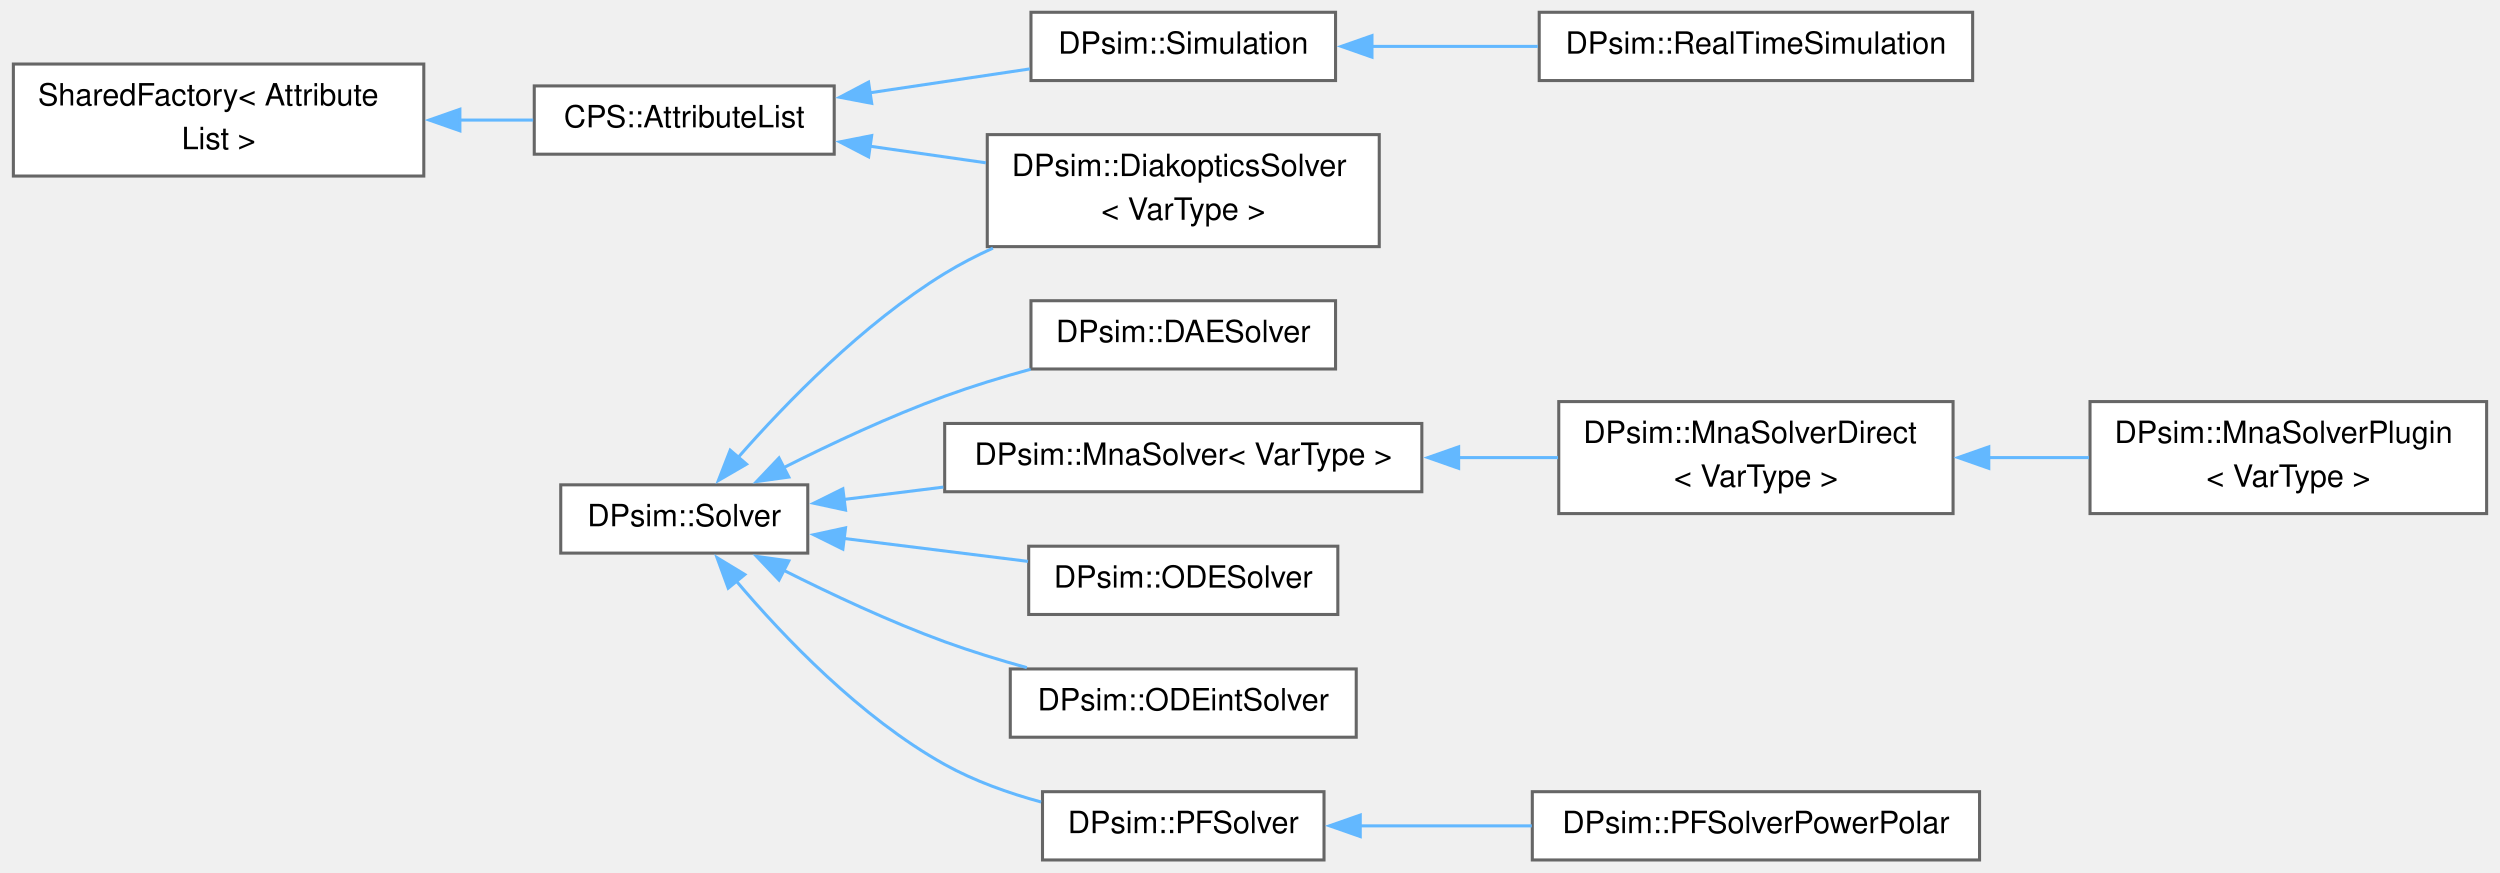
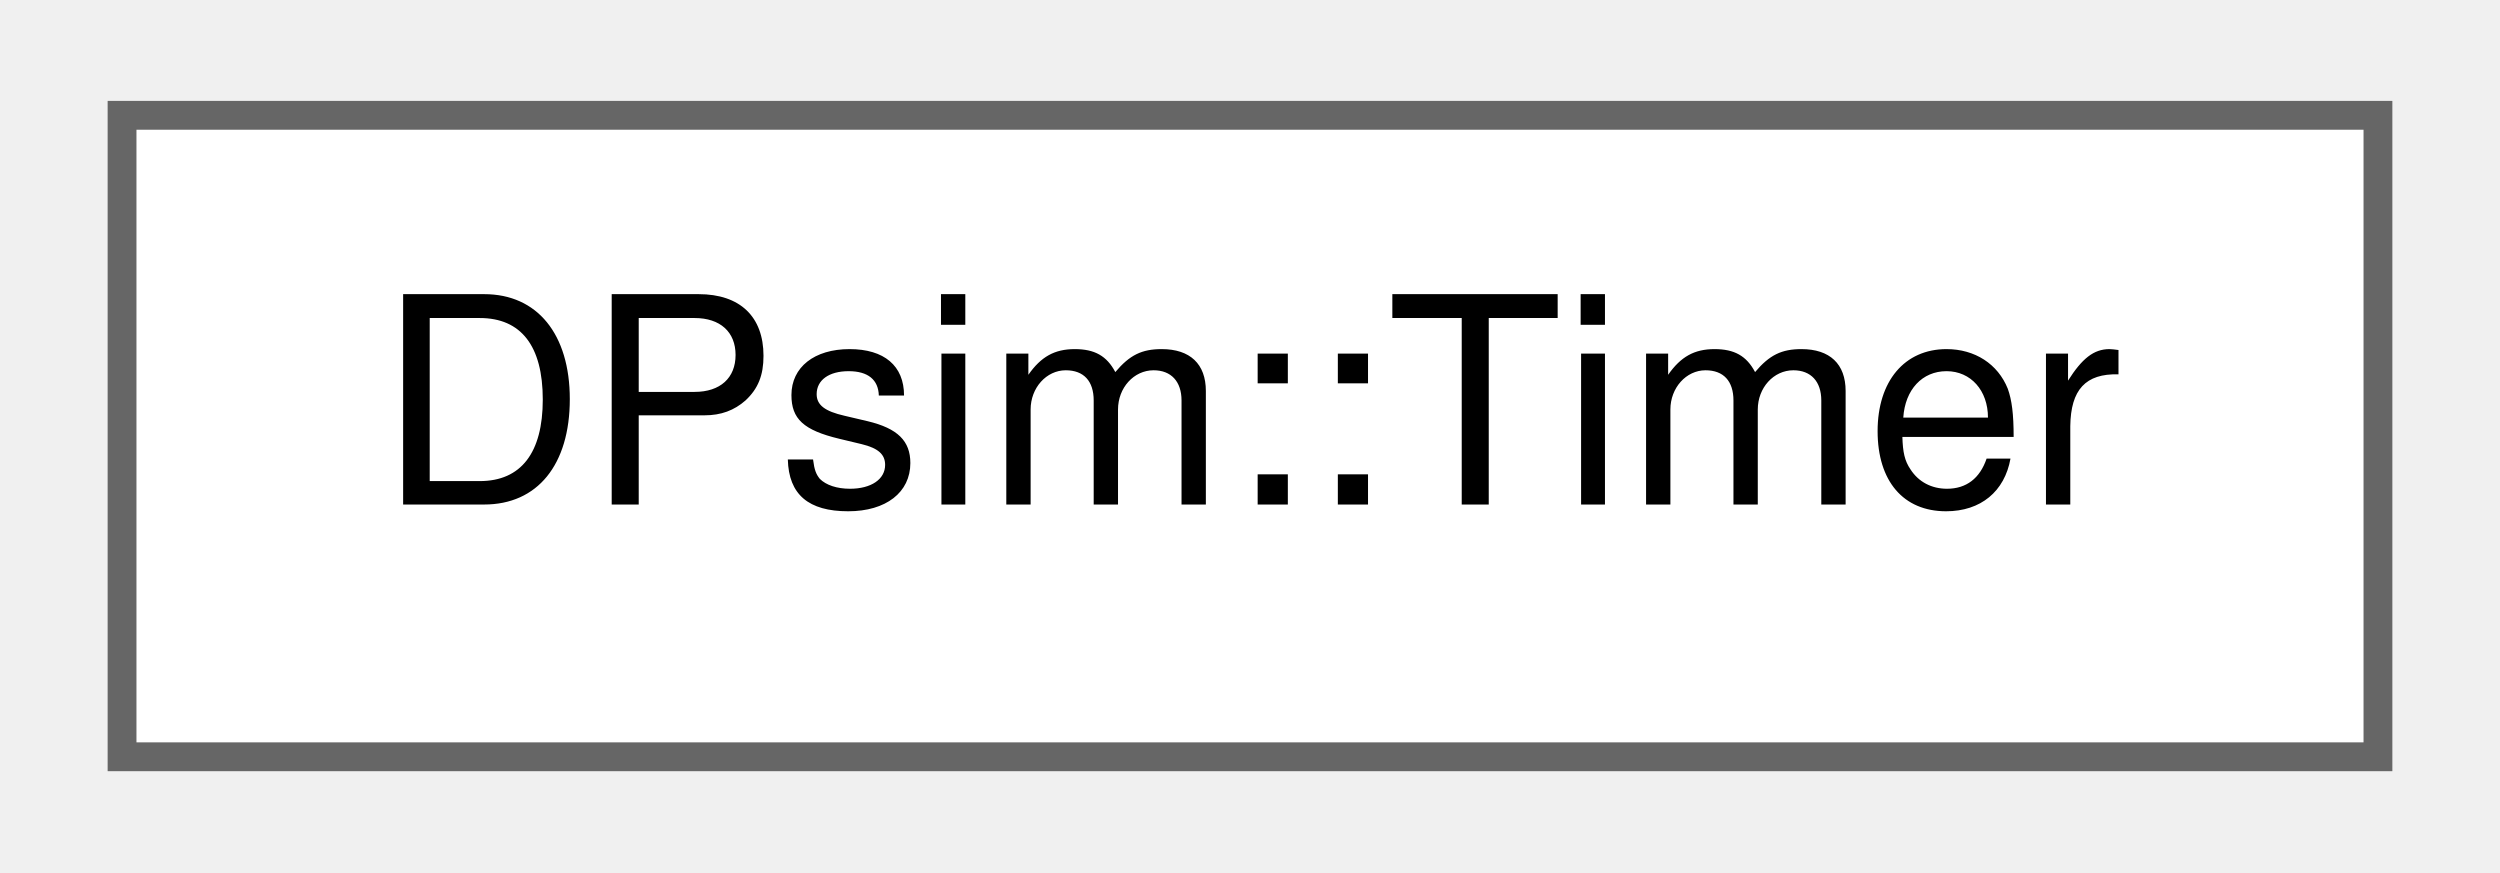
- <svg xmlns="http://www.w3.org/2000/svg" xmlns:xlink="http://www.w3.org/1999/xlink" width="814pt" height="284pt" viewBox="0.00 0.00 814.00 284.25">
-   <g id="graph0" class="graph" transform="scale(1 1) rotate(0) translate(4 280.25)">
+ <svg xmlns="http://www.w3.org/2000/svg" xmlns:xlink="http://www.w3.org/1999/xlink" width="86pt" height="30pt" viewBox="0.00 0.00 86.25 30.25">
+   <g id="graph0" class="graph" transform="scale(1 1) rotate(0) translate(4 26.25)">
    <g id="Node000000" class="node">
      <g id="a_Node000000">
-         <a xlink:href="class_shared_factory.html" target="_top" xlink:title=" ">
-           <polygon fill="white" stroke="#666666" points="133.75,-259.38 0,-259.38 0,-222.88 133.75,-222.88 133.75,-259.38" />
-           <text text-anchor="start" x="8" y="-245.88" font-family="Helvetica,sans-Serif" font-size="10.00">SharedFactory&lt; Attribute</text>
-           <text text-anchor="middle" x="66.88" y="-231.62" font-family="Helvetica,sans-Serif" font-size="10.00">List &gt;</text>
-         </a>
-       </g>
-     </g>
-     <g id="Node000001" class="node">
-       <g id="a_Node000001">
-         <a xlink:href="class_c_p_s_1_1_attribute_list.html" target="_top" xlink:title="Base class of objects having attributes to access member variables.">
-           <polygon fill="white" stroke="#666666" points="267.5,-252.25 169.75,-252.25 169.75,-230 267.5,-230 267.5,-252.25" />
-           <text text-anchor="middle" x="218.62" y="-238.75" font-family="Helvetica,sans-Serif" font-size="10.00">CPS::AttributeList</text>
-         </a>
-       </g>
-     </g>
-     <g id="edge545_Node000000_Node000001" class="edge">
-       <g id="a_edge545_Node000000_Node000001">
-         <a xlink:title=" ">
-           <path fill="none" stroke="#63b8ff" d="M145.49,-241.12C153.63,-241.12 161.73,-241.12 169.39,-241.12" />
-           <polygon fill="#63b8ff" stroke="#63b8ff" points="145.51,-237.63 135.51,-241.13 145.51,-244.63 145.51,-237.63" />
-         </a>
-       </g>
-     </g>
-     <g id="Node000002" class="node">
-       <g id="a_Node000002">
-         <a xlink:href="class_d_psim_1_1_diakoptics_solver.html" target="_top" xlink:title=" ">
-           <polygon fill="white" stroke="#666666" points="445.12,-236.38 317.38,-236.38 317.38,-199.88 445.12,-199.88 445.12,-236.38" />
-           <text text-anchor="start" x="325.38" y="-222.88" font-family="Helvetica,sans-Serif" font-size="10.00">DPsim::DiakopticsSolver</text>
-           <text text-anchor="middle" x="381.25" y="-208.62" font-family="Helvetica,sans-Serif" font-size="10.00">&lt; VarType &gt;</text>
-         </a>
-       </g>
-     </g>
-     <g id="edge546_Node000001_Node000002" class="edge">
-       <g id="a_edge546_Node000001_Node000002">
-         <a xlink:title=" ">
-           <path fill="none" stroke="#63b8ff" d="M278.94,-232.63C291.32,-230.86 304.41,-228.99 316.92,-227.19" />
-           <polygon fill="#63b8ff" stroke="#63b8ff" points="278.72,-229.13 269.32,-234.01 279.71,-236.06 278.72,-229.13" />
-         </a>
-       </g>
-     </g>
-     <g id="Node000012" class="node">
-       <g id="a_Node000012">
-         <a xlink:href="class_d_psim_1_1_simulation.html" target="_top" xlink:title="The Simulation holds a SystemTopology and a Solver.">
-           <polygon fill="white" stroke="#666666" points="430.88,-276.25 331.62,-276.25 331.62,-254 430.88,-254 430.88,-276.25" />
-           <text text-anchor="middle" x="381.25" y="-262.75" font-family="Helvetica,sans-Serif" font-size="10.00">DPsim::Simulation</text>
-         </a>
-       </g>
-     </g>
-     <g id="edge547_Node000001_Node000012" class="edge">
-       <g id="a_edge547_Node000001_Node000012">
-         <a xlink:title=" ">
-           <path fill="none" stroke="#63b8ff" d="M278.9,-249.98C296.13,-252.56 314.74,-255.34 331.26,-257.8" />
-           <polygon fill="#63b8ff" stroke="#63b8ff" points="279.72,-246.57 269.31,-248.55 278.69,-253.49 279.72,-246.57" />
-         </a>
-       </g>
-     </g>
-     <g id="Node000013" class="node">
-       <g id="a_Node000013">
-         <a xlink:href="class_d_psim_1_1_real_time_simulation.html" target="_top" xlink:title="Extending Simulation class by real-time functionality.">
-           <polygon fill="white" stroke="#666666" points="638.5,-276.25 497.25,-276.25 497.25,-254 638.5,-254 638.5,-276.25" />
-           <text text-anchor="middle" x="567.88" y="-262.75" font-family="Helvetica,sans-Serif" font-size="10.00">DPsim::RealTimeSimulation</text>
-         </a>
-       </g>
-     </g>
-     <g id="edge548_Node000012_Node000013" class="edge">
-       <g id="a_edge548_Node000012_Node000013">
-         <a xlink:title=" ">
-           <path fill="none" stroke="#63b8ff" d="M442.38,-265.12C459.76,-265.12 478.87,-265.12 496.8,-265.12" />
-           <polygon fill="#63b8ff" stroke="#63b8ff" points="442.75,-261.63 432.75,-265.13 442.75,-268.63 442.75,-261.63" />
-         </a>
-       </g>
-     </g>
-     <g id="Node000003" class="node">
-       <g id="a_Node000003">
-         <a xlink:href="class_d_psim_1_1_solver.html" target="_top" xlink:title="Base class for more specific solvers such as MNA, ODE or IDA.">
-           <polygon fill="white" stroke="#666666" points="258.88,-122.25 178.38,-122.25 178.38,-100 258.88,-100 258.88,-122.25" />
-           <text text-anchor="middle" x="218.62" y="-108.75" font-family="Helvetica,sans-Serif" font-size="10.00">DPsim::Solver</text>
-         </a>
-       </g>
-     </g>
-     <g id="edge550_Node000003_Node000002" class="edge">
-       <g id="a_edge550_Node000003_Node000002">
-         <a xlink:title=" ">
-           <path fill="none" stroke="#63b8ff" d="M236.08,-131.05C251.78,-148.94 276.91,-174.82 303.5,-191.12 308.44,-194.15 313.76,-196.9 319.22,-199.39" />
-           <polygon fill="#63b8ff" stroke="#63b8ff" points="238.92,-128.99 229.76,-123.67 233.6,-133.54 238.92,-128.99" />
-         </a>
-       </g>
-     </g>
-     <g id="Node000004" class="node">
-       <g id="a_Node000004">
-         <a xlink:href="class_d_psim_1_1_d_a_e_solver.html" target="_top" xlink:title="Solver class which uses Differential Algebraic Equation(DAE) systems.">
-           <polygon fill="white" stroke="#666666" points="430.88,-182.25 331.62,-182.25 331.62,-160 430.88,-160 430.88,-182.25" />
-           <text text-anchor="middle" x="381.25" y="-168.75" font-family="Helvetica,sans-Serif" font-size="10.00">DPsim::DAESolver</text>
-         </a>
-       </g>
-     </g>
-     <g id="edge549_Node000003_Node000004" class="edge">
-       <g id="a_edge549_Node000003_Node000004">
-         <a xlink:title=" ">
-           <path fill="none" stroke="#63b8ff" d="M250.95,-127.81C266.46,-135.62 285.65,-144.61 303.5,-151.12 312.43,-154.38 322.11,-157.34 331.51,-159.92" />
-           <polygon fill="#63b8ff" stroke="#63b8ff" points="252.71,-124.78 242.21,-123.33 249.51,-131.01 252.71,-124.78" />
-         </a>
-       </g>
-     </g>
-     <g id="Node000005" class="node">
-       <g id="a_Node000005">
-         <a xlink:href="class_d_psim_1_1_mna_solver.html" target="_top" xlink:title="Solver class using Modified Nodal Analysis (MNA).">
-           <polygon fill="white" stroke="#666666" points="459,-142.25 303.5,-142.25 303.5,-120 459,-120 459,-142.25" />
-           <text text-anchor="middle" x="381.25" y="-128.75" font-family="Helvetica,sans-Serif" font-size="10.00">DPsim::MnaSolver&lt; VarType &gt;</text>
-         </a>
-       </g>
-     </g>
-     <g id="edge551_Node000003_Node000005" class="edge">
-       <g id="a_edge551_Node000003_Node000005">
-         <a xlink:title=" ">
-           <path fill="none" stroke="#63b8ff" d="M270.63,-117.48C280.97,-118.76 292.05,-120.14 303.06,-121.51" />
-           <polygon fill="#63b8ff" stroke="#63b8ff" points="271.19,-114.02 260.83,-116.26 270.32,-120.96 271.19,-114.02" />
-         </a>
-       </g>
-     </g>
-     <g id="Node000008" class="node">
-       <g id="a_Node000008">
-         <a xlink:href="class_d_psim_1_1_o_d_e_solver.html" target="_top" xlink:title="Solver class for ODE (Ordinary Differential Equation) systems.">
-           <polygon fill="white" stroke="#666666" points="431.62,-102.25 330.88,-102.25 330.88,-80 431.62,-80 431.62,-102.25" />
-           <text text-anchor="middle" x="381.25" y="-88.75" font-family="Helvetica,sans-Serif" font-size="10.00">DPsim::ODESolver</text>
-         </a>
-       </g>
-     </g>
-     <g id="edge554_Node000003_Node000008" class="edge">
-       <g id="a_edge554_Node000003_Node000008">
-         <a xlink:title=" ">
-           <path fill="none" stroke="#63b8ff" d="M270.6,-104.78C289.79,-102.39 311.58,-99.68 330.65,-97.3" />
-           <polygon fill="#63b8ff" stroke="#63b8ff" points="270.32,-101.29 260.83,-105.99 271.19,-108.23 270.32,-101.29" />
-         </a>
-       </g>
-     </g>
-     <g id="Node000009" class="node">
-       <g id="a_Node000009">
-         <a xlink:href="class_d_psim_1_1_o_d_eint_solver.html" target="_top" xlink:title="Solver class which uses ODE systems.">
-           <polygon fill="white" stroke="#666666" points="437.62,-62.25 324.88,-62.25 324.88,-40 437.62,-40 437.62,-62.25" />
-           <text text-anchor="middle" x="381.25" y="-48.75" font-family="Helvetica,sans-Serif" font-size="10.00">DPsim::ODEintSolver</text>
-         </a>
-       </g>
-     </g>
-     <g id="edge555_Node000003_Node000009" class="edge">
-       <g id="a_edge555_Node000003_Node000009">
-         <a xlink:title=" ">
-           <path fill="none" stroke="#63b8ff" d="M250.95,-94.44C266.46,-86.63 285.65,-77.64 303.5,-71.12 312.04,-68.01 321.27,-65.17 330.28,-62.67" />
-           <polygon fill="#63b8ff" stroke="#63b8ff" points="249.51,-91.24 242.21,-98.92 252.71,-97.47 249.51,-91.24" />
-         </a>
-       </g>
-     </g>
-     <g id="Node000010" class="node">
-       <g id="a_Node000010">
-         <a xlink:href="class_d_psim_1_1_p_f_solver.html" target="_top" xlink:title="Solver class using the nonlinear powerflow (PF) formulation.">
-           <polygon fill="white" stroke="#666666" points="427.12,-22.25 335.38,-22.25 335.38,0 427.12,0 427.12,-22.25" />
-           <text text-anchor="middle" x="381.25" y="-8.75" font-family="Helvetica,sans-Serif" font-size="10.00">DPsim::PFSolver</text>
-         </a>
-       </g>
-     </g>
-     <g id="edge556_Node000003_Node000010" class="edge">
-       <g id="a_edge556_Node000003_Node000010">
-         <a xlink:title=" ">
-           <path fill="none" stroke="#63b8ff" d="M235.52,-90.98C250.98,-72.71 276.11,-46.39 303.5,-31.12 313.12,-25.76 324.23,-21.8 334.95,-18.88" />
-           <polygon fill="#63b8ff" stroke="#63b8ff" points="232.96,-88.58 229.31,-98.52 238.37,-93.02 232.96,-88.58" />
-         </a>
-       </g>
-     </g>
-     <g id="Node000006" class="node">
-       <g id="a_Node000006">
-         <a xlink:href="class_d_psim_1_1_mna_solver_direct.html" target="_top" xlink:title="Solver class using Modified Nodal Analysis (MNA).">
-           <polygon fill="white" stroke="#666666" points="632.12,-149.38 503.62,-149.38 503.62,-112.88 632.12,-112.88 632.12,-149.38" />
-           <text text-anchor="start" x="511.62" y="-135.88" font-family="Helvetica,sans-Serif" font-size="10.00">DPsim::MnaSolverDirect</text>
-           <text text-anchor="middle" x="567.88" y="-121.62" font-family="Helvetica,sans-Serif" font-size="10.00">&lt; VarType &gt;</text>
-         </a>
-       </g>
-     </g>
-     <g id="edge552_Node000005_Node000006" class="edge">
-       <g id="a_edge552_Node000005_Node000006">
-         <a xlink:title=" ">
-           <path fill="none" stroke="#63b8ff" d="M470.87,-131.12C481.84,-131.12 492.89,-131.12 503.39,-131.12" />
-           <polygon fill="#63b8ff" stroke="#63b8ff" points="470.99,-127.63 460.99,-131.13 470.99,-134.63 470.99,-127.63" />
-         </a>
-       </g>
-     </g>
-     <g id="Node000007" class="node">
-       <g id="a_Node000007">
-         <a xlink:href="class_d_psim_1_1_mna_solver_plugin.html" target="_top" xlink:title=" ">
-           <polygon fill="white" stroke="#666666" points="806,-149.38 676.75,-149.38 676.75,-112.88 806,-112.88 806,-149.38" />
-           <text text-anchor="start" x="684.75" y="-135.88" font-family="Helvetica,sans-Serif" font-size="10.00">DPsim::MnaSolverPlugin</text>
-           <text text-anchor="middle" x="741.38" y="-121.62" font-family="Helvetica,sans-Serif" font-size="10.00">&lt; VarType &gt;</text>
-         </a>
-       </g>
-     </g>
-     <g id="edge553_Node000006_Node000007" class="edge">
-       <g id="a_edge553_Node000006_Node000007">
-         <a xlink:title=" ">
-           <path fill="none" stroke="#63b8ff" d="M643.54,-131.12C654.49,-131.12 665.69,-131.12 676.4,-131.12" />
-           <polygon fill="#63b8ff" stroke="#63b8ff" points="643.76,-127.63 633.76,-131.13 643.76,-134.63 643.76,-127.63" />
-         </a>
-       </g>
-     </g>
-     <g id="Node000011" class="node">
-       <g id="a_Node000011">
-         <a xlink:href="class_d_psim_1_1_p_f_solver_power_polar.html" target="_top" xlink:title="Powerflow solver class considering power mismatch and voltages in polar coordinates.">
-           <polygon fill="white" stroke="#666666" points="640.75,-22.25 495,-22.25 495,0 640.75,0 640.75,-22.25" />
-           <text text-anchor="middle" x="567.88" y="-8.75" font-family="Helvetica,sans-Serif" font-size="10.00">DPsim::PFSolverPowerPolar</text>
-         </a>
-       </g>
-     </g>
-     <g id="edge557_Node000010_Node000011" class="edge">
-       <g id="a_edge557_Node000010_Node000011">
-         <a xlink:title=" ">
-           <path fill="none" stroke="#63b8ff" d="M438.72,-11.12C456.42,-11.12 476.21,-11.12 494.84,-11.12" />
-           <polygon fill="#63b8ff" stroke="#63b8ff" points="438.93,-7.63 428.93,-11.13 438.93,-14.63 438.93,-7.63" />
+         <a xlink:href="class_d_psim_1_1_timer.html" target="_top" xlink:title=" ">
+           <polygon fill="white" stroke="#666666" points="78.25,-22.25 0,-22.25 0,0 78.25,0 78.25,-22.25" />
+           <text text-anchor="middle" x="39.12" y="-8.75" font-family="Helvetica,sans-Serif" font-size="10.00">DPsim::Timer</text>
        </a>
      </g>
    </g>
  </g>
</svg>
